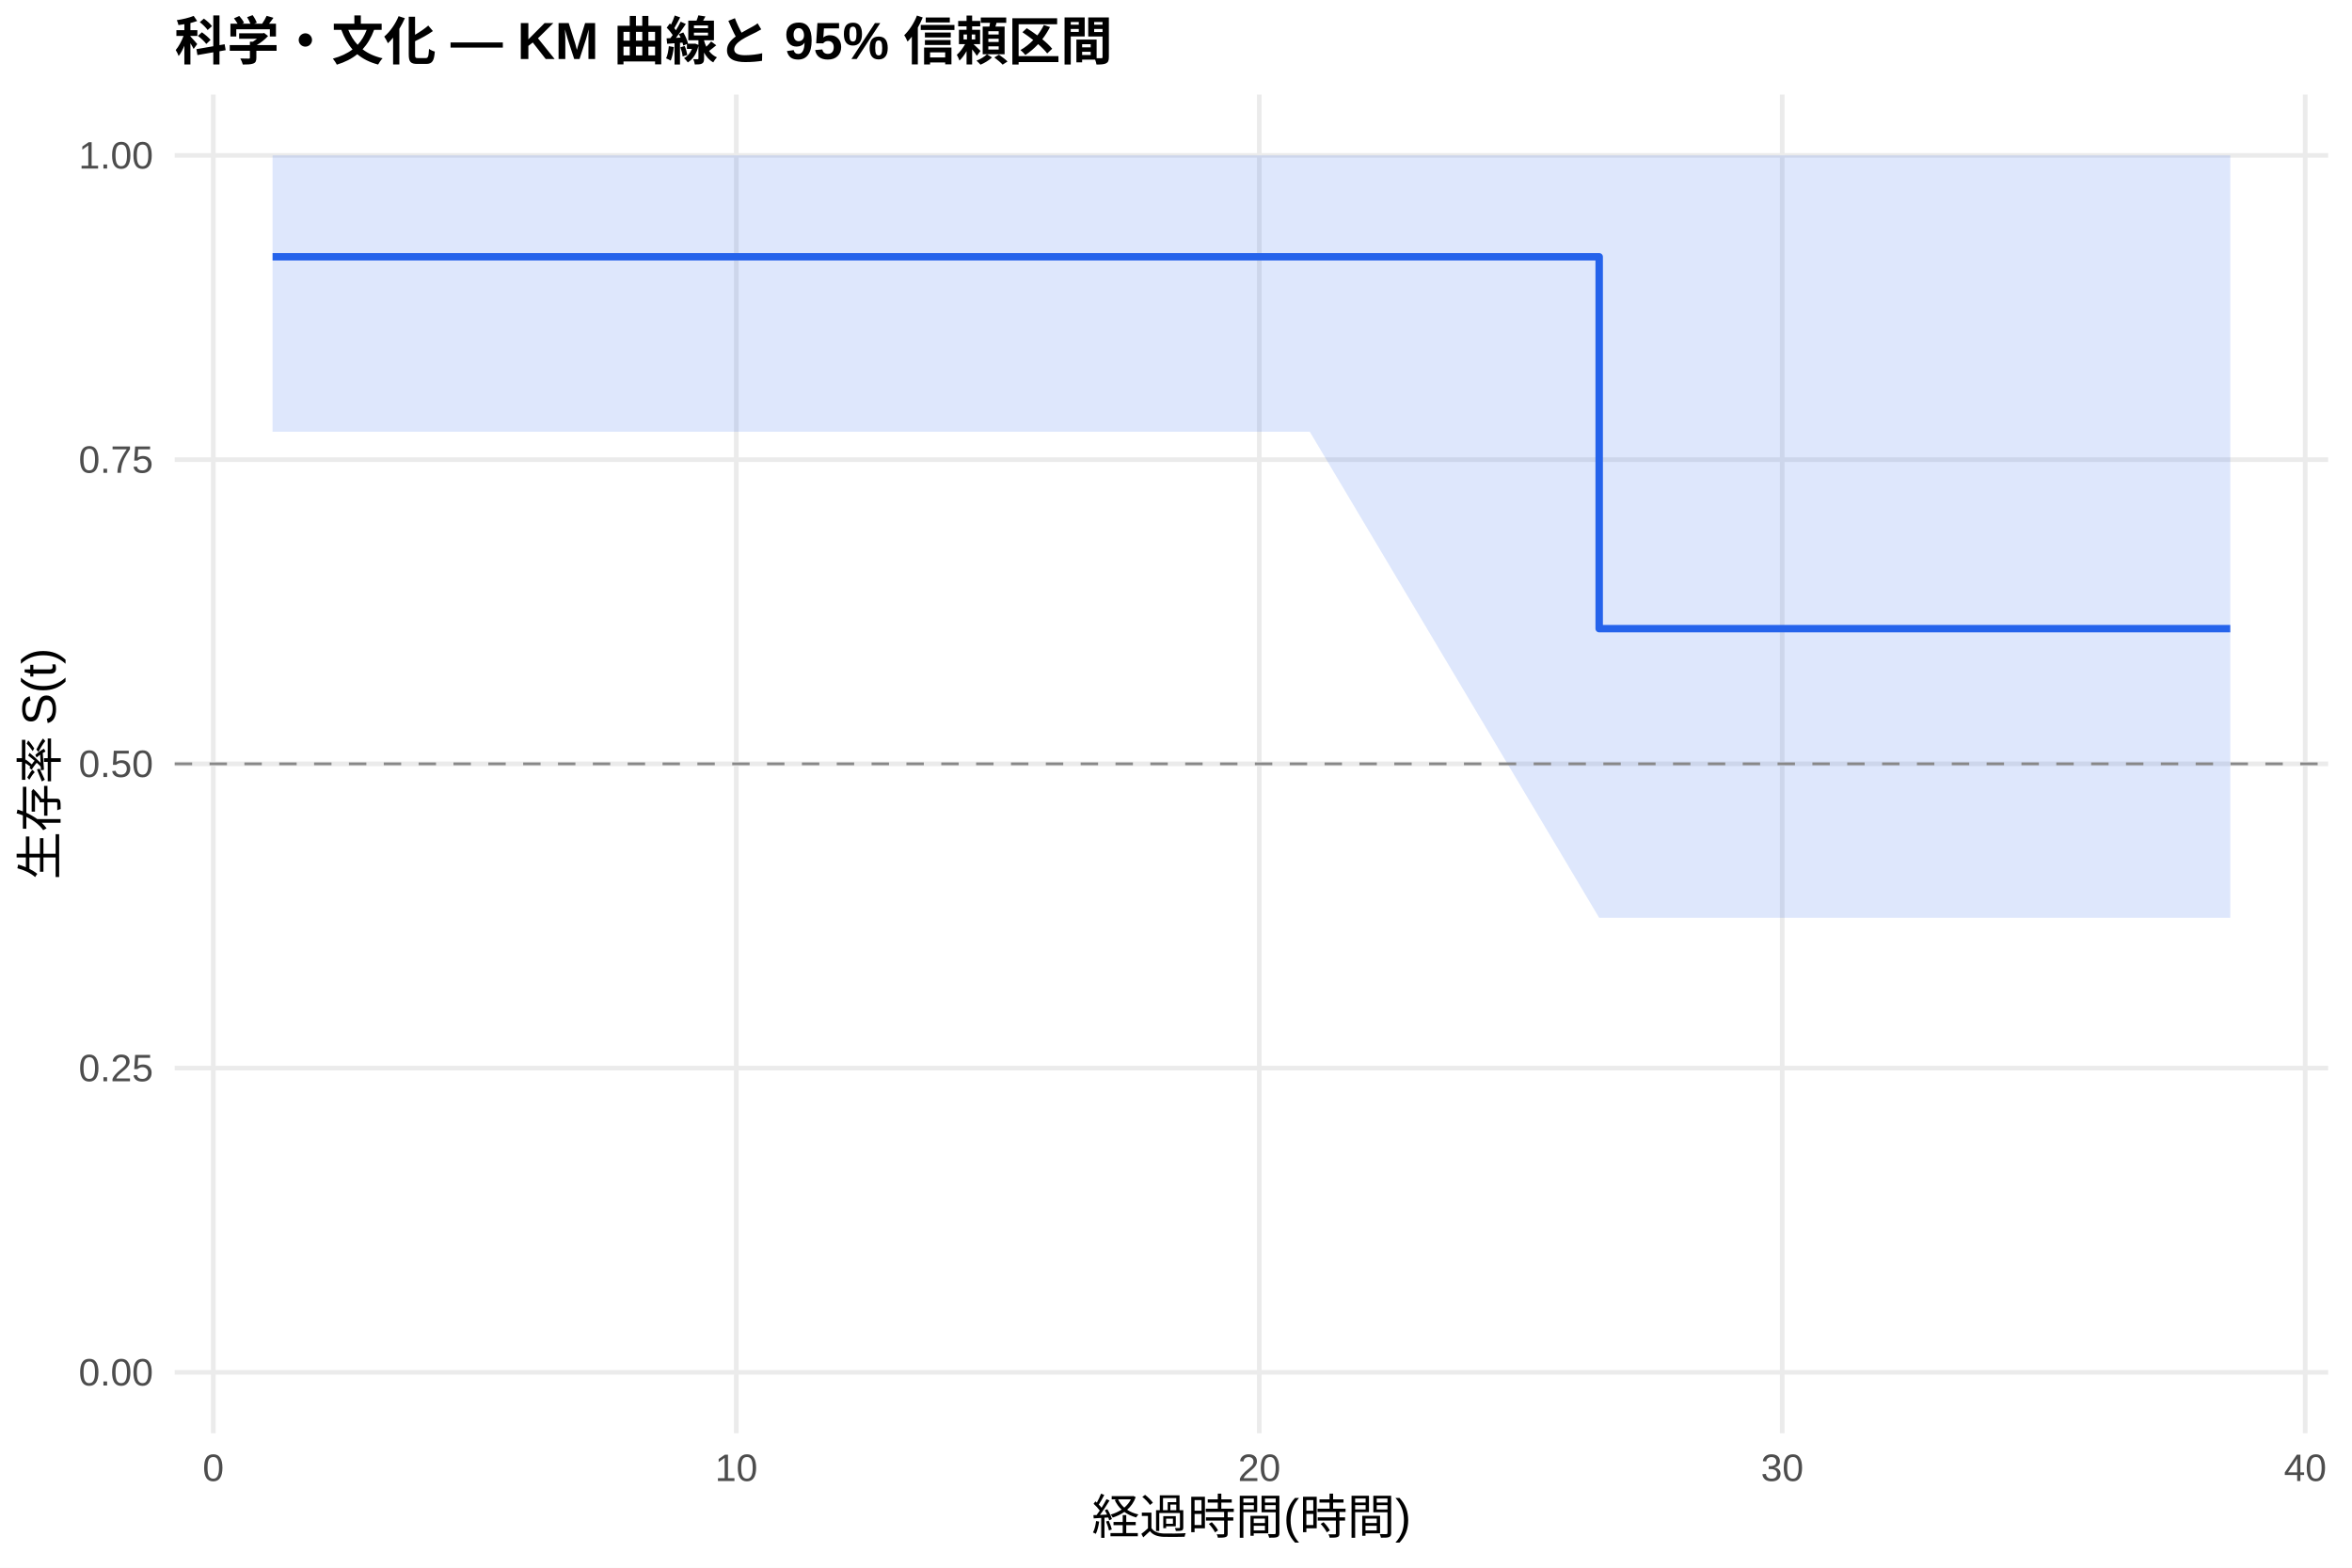
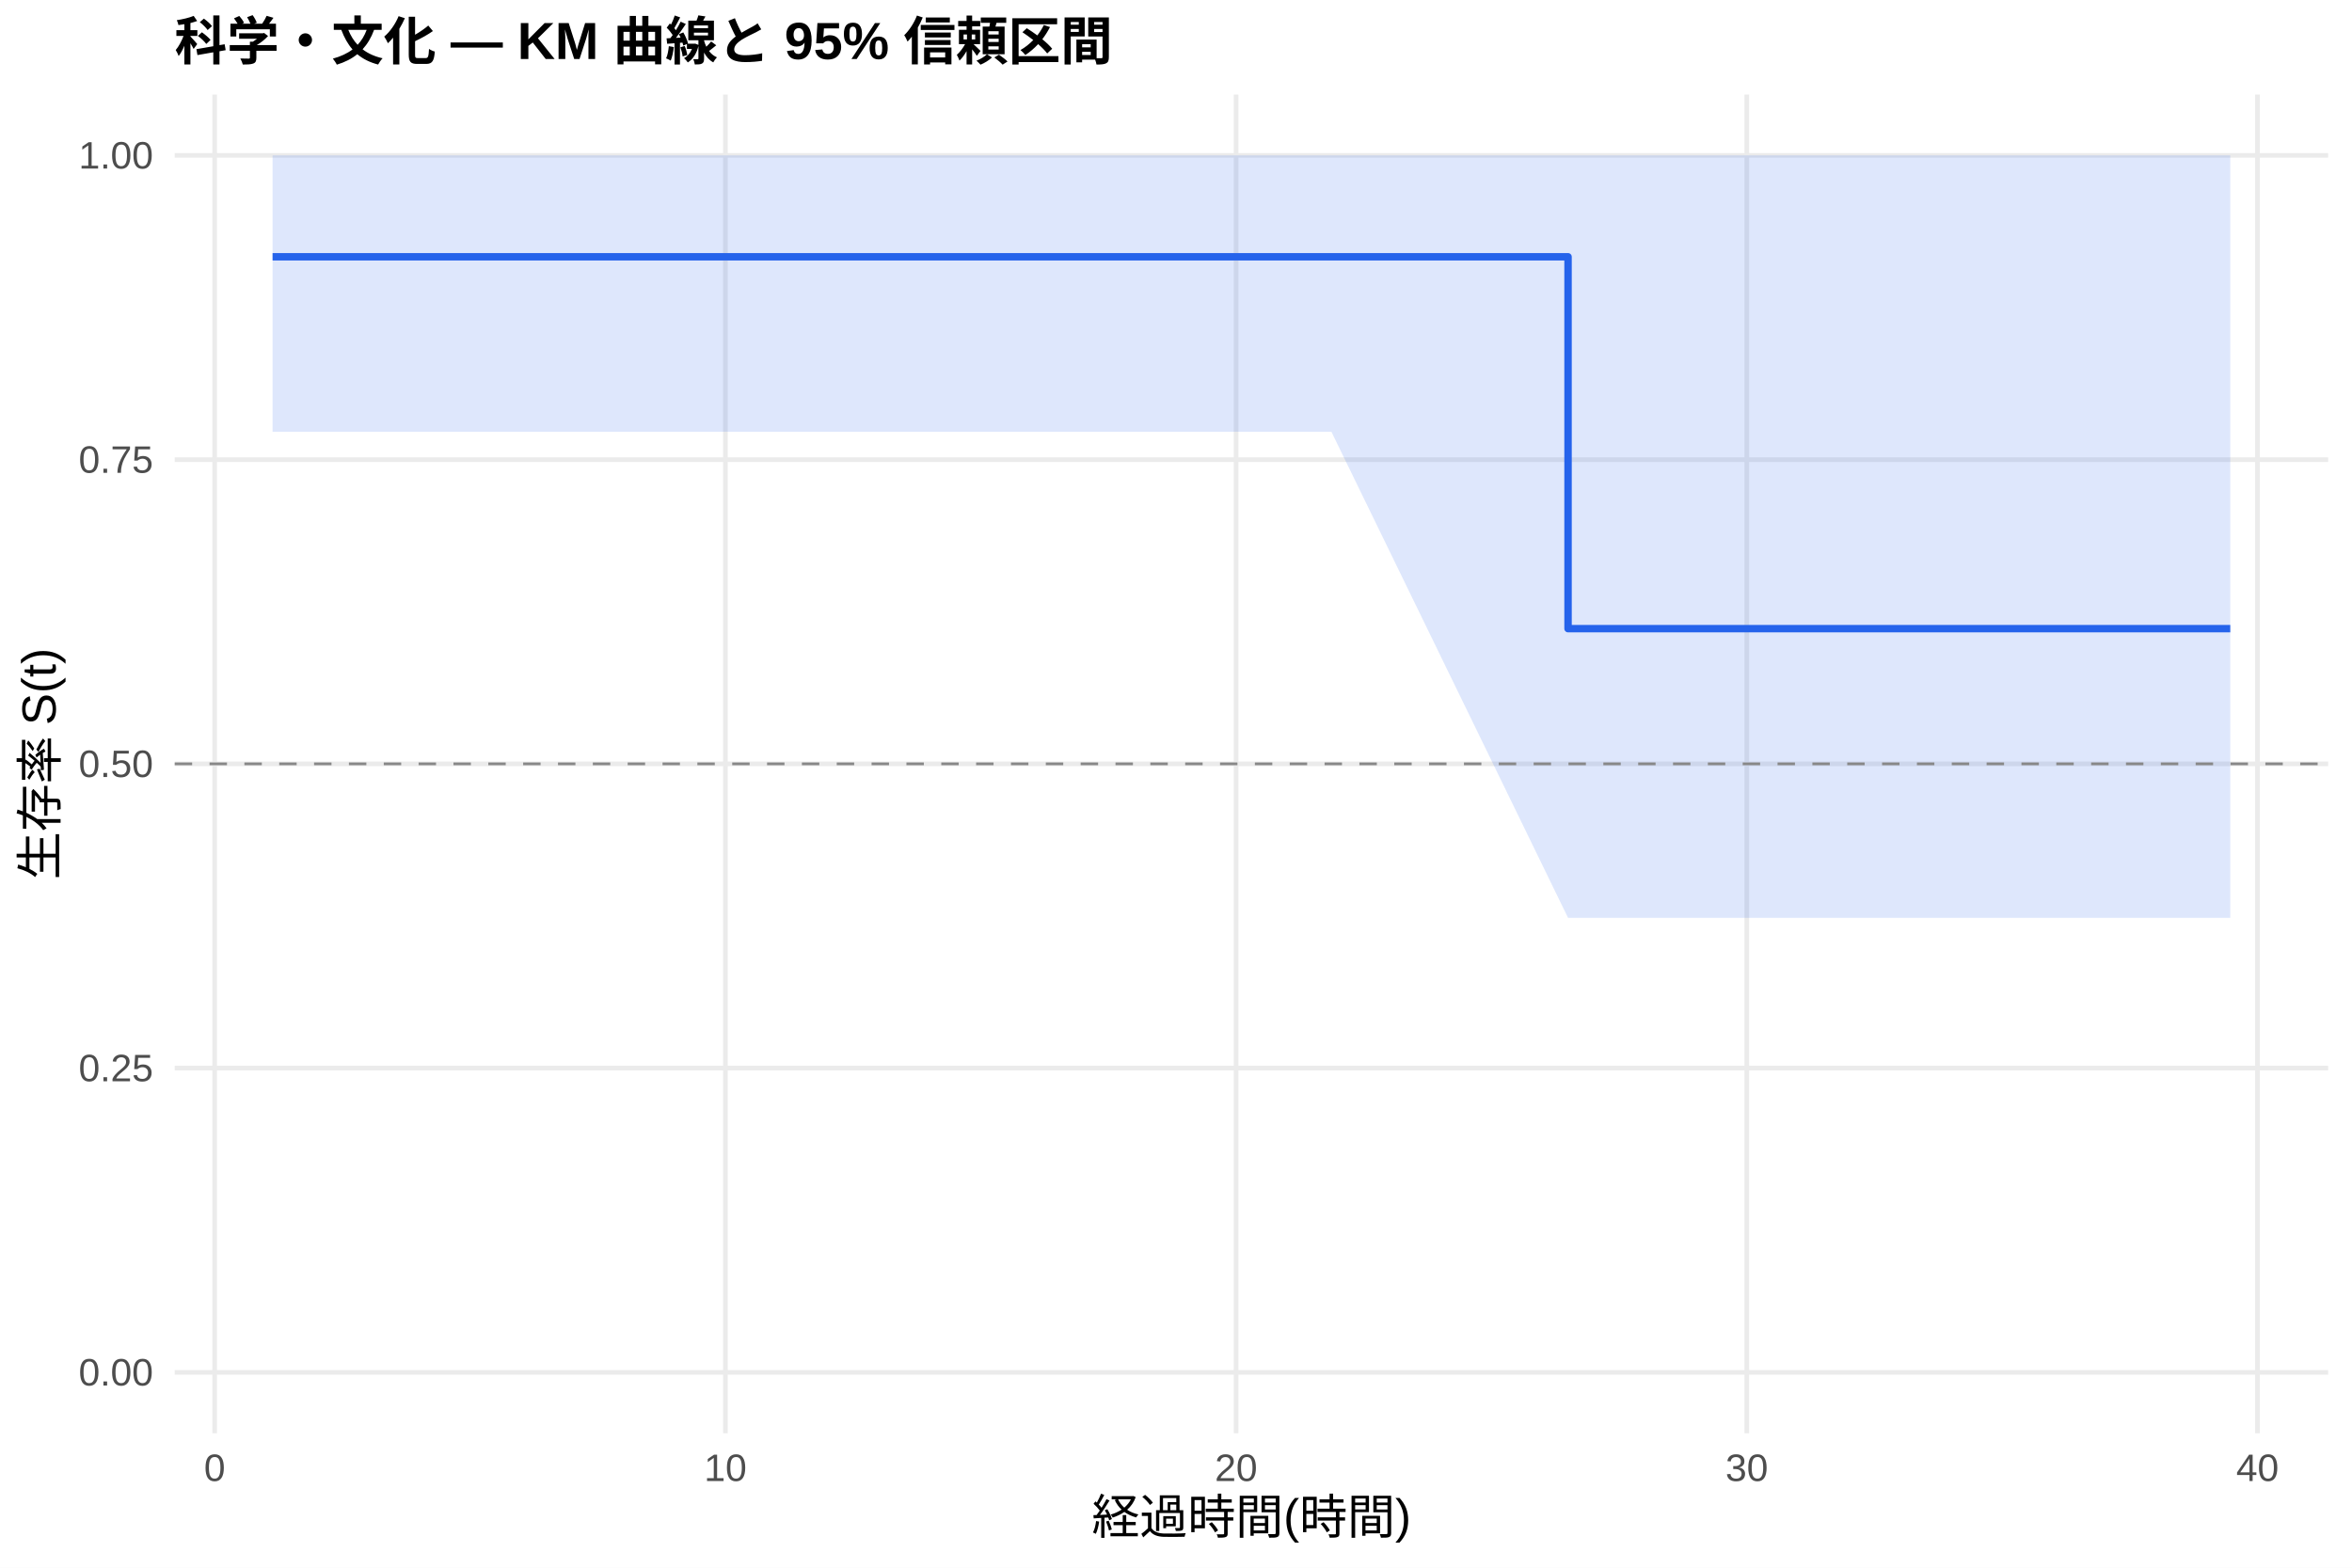
<svg xmlns="http://www.w3.org/2000/svg" width="540.00pt" height="360.00pt" viewBox="0 0 540.00 360.00">
  <g class="svglite">
    <defs>
      <style type="text/css">
    .svglite line, .svglite polyline, .svglite polygon, .svglite path, .svglite rect, .svglite circle {
      fill: none;
      stroke: #000000;
      stroke-linecap: round;
      stroke-linejoin: round;
      stroke-miterlimit: 10.00;
    }
    .svglite text {
      white-space: pre;
    }
    .svglite g.glyphgroup path {
      fill: inherit;
      stroke: none;
    }
  </style>
    </defs>
    <rect width="100%" height="100%" style="stroke: none; fill: #FFFFFF;" />
    <defs>
      <clipPath id="cpMC4wMHw1NDAuMDB8MC4wMHwzNjAuMDA=">
        <rect x="0.00" y="0.00" width="540.00" height="360.00" />
      </clipPath>
    </defs>
    <g clip-path="url(#cpMC4wMHw1NDAuMDB8MC4wMHwzNjAuMDA=)">
      <rect x="0" y="0.00" width="540.00" height="360.00" style="stroke-width: 1.07; stroke: none; fill: #FFFFFF;" />
    </g>
    <defs>
      <clipPath id="cpNDAuMTF8NTM0LjUyfDIxLjcxfDMyOS4xMg==">
        <rect x="40.11" y="21.71" width="494.41" height="307.41" />
      </clipPath>
    </defs>
    <g clip-path="url(#cpNDAuMTF8NTM0LjUyfDIxLjcxfDMyOS4xMg==)">
      <polyline points="40.11,315.14 534.52,315.14 " style="stroke-width: 1.07; stroke: #EBEBEB; stroke-linecap: butt;" />
      <polyline points="40.11,245.28 534.52,245.28 " style="stroke-width: 1.07; stroke: #EBEBEB; stroke-linecap: butt;" />
      <polyline points="40.11,175.41 534.52,175.41 " style="stroke-width: 1.07; stroke: #EBEBEB; stroke-linecap: butt;" />
      <polyline points="40.11,105.55 534.52,105.55 " style="stroke-width: 1.07; stroke: #EBEBEB; stroke-linecap: butt;" />
      <polyline points="40.11,35.68 534.52,35.68 " style="stroke-width: 1.07; stroke: #EBEBEB; stroke-linecap: butt;" />
-       <polyline points="48.97,329.12 48.97,21.71 " style="stroke-width: 1.07; stroke: #EBEBEB; stroke-linecap: butt;" />
-       <polyline points="169.05,329.12 169.05,21.71 " style="stroke-width: 1.07; stroke: #EBEBEB; stroke-linecap: butt;" />
-       <polyline points="289.12,329.12 289.12,21.71 " style="stroke-width: 1.07; stroke: #EBEBEB; stroke-linecap: butt;" />
-       <polyline points="409.19,329.12 409.19,21.71 " style="stroke-width: 1.07; stroke: #EBEBEB; stroke-linecap: butt;" />
-       <polyline points="529.26,329.12 529.26,21.71 " style="stroke-width: 1.07; stroke: #EBEBEB; stroke-linecap: butt;" />
-       <polygon points="62.58,35.68 227.48,35.68 300.72,35.68 367.16,35.69 411.99,35.69 512.05,35.69 512.05,210.77 411.99,210.77 367.16,210.77 300.72,99.15 227.48,99.15 62.58,99.15 " style="stroke-width: 0.00; stroke: none; stroke-linecap: butt; fill: #2563EB; fill-opacity: 0.15;" />
-       <polyline points="62.58,35.68 227.48,35.68 300.72,35.68 367.16,35.69 411.99,35.69 512.05,35.69 " style="stroke-width: 1.07; stroke: none; stroke-linecap: butt;" />
-       <polyline points="512.05,210.77 411.99,210.77 367.16,210.77 300.72,99.15 227.48,99.15 62.58,99.15 " style="stroke-width: 1.07; stroke: none; stroke-linecap: butt;" />
-       <polyline points="62.58,58.97 227.48,58.97 227.48,58.97 300.72,58.97 300.72,58.97 367.16,58.97 367.16,144.36 411.99,144.36 411.99,144.36 512.05,144.36 512.05,144.36 " style="stroke-width: 1.71; stroke: #2563EB; stroke-linecap: butt;" />
+       <polyline points="49.29,329.12 49.29,21.71 " style="stroke-width: 1.07; stroke: #EBEBEB; stroke-linecap: butt;" />
+       <polyline points="166.55,329.12 166.55,21.71 " style="stroke-width: 1.07; stroke: #EBEBEB; stroke-linecap: butt;" />
+       <polyline points="283.80,329.12 283.80,21.71 " style="stroke-width: 1.07; stroke: #EBEBEB; stroke-linecap: butt;" />
+       <polyline points="401.05,329.12 401.05,21.71 " style="stroke-width: 1.07; stroke: #EBEBEB; stroke-linecap: butt;" />
+       <polyline points="518.30,329.12 518.30,21.71 " style="stroke-width: 1.07; stroke: #EBEBEB; stroke-linecap: butt;" />
+       <polygon points="62.58,35.68 234.16,35.68 305.68,35.68 360.01,35.69 414.34,35.69 512.05,35.69 512.05,210.77 414.34,210.77 360.01,210.77 305.68,99.15 234.16,99.15 62.58,99.15 " style="stroke-width: 0.00; stroke: none; stroke-linecap: butt; fill: #2563EB; fill-opacity: 0.15;" />
+       <polyline points="62.58,35.68 234.16,35.68 305.68,35.68 360.01,35.69 414.34,35.69 512.05,35.69 " style="stroke-width: 1.07; stroke: none; stroke-linecap: butt;" />
+       <polyline points="512.05,210.77 414.34,210.77 360.01,210.77 305.68,99.15 234.16,99.15 62.58,99.15 " style="stroke-width: 1.07; stroke: none; stroke-linecap: butt;" />
+       <polyline points="62.58,58.97 234.16,58.97 234.16,58.97 305.68,58.97 305.68,58.97 360.01,58.97 360.01,144.36 414.34,144.36 414.34,144.36 512.05,144.36 512.05,144.36 " style="stroke-width: 1.71; stroke: #2563EB; stroke-linecap: butt;" />
      <line x1="40.11" y1="175.41" x2="534.52" y2="175.41" style="stroke-width: 0.64; stroke: #888888; stroke-dasharray: 4.00,4.00; stroke-linecap: butt;" />
    </g>
    <g clip-path="url(#cpMC4wMHw1NDAuMDB8MC4wMHwzNjAuMDA=)">
      <text x="35.18" y="318.17" text-anchor="end" style="font-size: 8.80px;fill: #4D4D4D; font-family: &quot;Liberation Sans&quot;;" textLength="17.11px" lengthAdjust="spacingAndGlyphs">0.00</text>
      <text x="35.18" y="248.30" text-anchor="end" style="font-size: 8.80px;fill: #4D4D4D; font-family: &quot;Liberation Sans&quot;;" textLength="17.11px" lengthAdjust="spacingAndGlyphs">0.25</text>
      <text x="35.18" y="178.44" text-anchor="end" style="font-size: 8.80px;fill: #4D4D4D; font-family: &quot;Liberation Sans&quot;;" textLength="17.11px" lengthAdjust="spacingAndGlyphs">0.50</text>
      <text x="35.18" y="108.57" text-anchor="end" style="font-size: 8.80px;fill: #4D4D4D; font-family: &quot;Liberation Sans&quot;;" textLength="17.11px" lengthAdjust="spacingAndGlyphs">0.75</text>
      <text x="35.18" y="38.71" text-anchor="end" style="font-size: 8.80px;fill: #4D4D4D; font-family: &quot;Liberation Sans&quot;;" textLength="17.11px" lengthAdjust="spacingAndGlyphs">1.00</text>
-       <text x="48.97" y="340.10" text-anchor="middle" style="font-size: 8.80px;fill: #4D4D4D; font-family: &quot;Liberation Sans&quot;;" textLength="4.89px" lengthAdjust="spacingAndGlyphs">0</text>
-       <text x="169.05" y="340.10" text-anchor="middle" style="font-size: 8.80px;fill: #4D4D4D; font-family: &quot;Liberation Sans&quot;;" textLength="9.78px" lengthAdjust="spacingAndGlyphs">10</text>
-       <text x="289.12" y="340.10" text-anchor="middle" style="font-size: 8.80px;fill: #4D4D4D; font-family: &quot;Liberation Sans&quot;;" textLength="9.78px" lengthAdjust="spacingAndGlyphs">20</text>
-       <text x="409.19" y="340.10" text-anchor="middle" style="font-size: 8.80px;fill: #4D4D4D; font-family: &quot;Liberation Sans&quot;;" textLength="9.78px" lengthAdjust="spacingAndGlyphs">30</text>
-       <text x="529.26" y="340.10" text-anchor="middle" style="font-size: 8.80px;fill: #4D4D4D; font-family: &quot;Liberation Sans&quot;;" textLength="9.78px" lengthAdjust="spacingAndGlyphs">40</text>
+       <text x="49.29" y="340.10" text-anchor="middle" style="font-size: 8.80px;fill: #4D4D4D; font-family: &quot;Liberation Sans&quot;;" textLength="4.89px" lengthAdjust="spacingAndGlyphs">0</text>
+       <text x="166.55" y="340.10" text-anchor="middle" style="font-size: 8.80px;fill: #4D4D4D; font-family: &quot;Liberation Sans&quot;;" textLength="9.78px" lengthAdjust="spacingAndGlyphs">10</text>
+       <text x="283.80" y="340.10" text-anchor="middle" style="font-size: 8.80px;fill: #4D4D4D; font-family: &quot;Liberation Sans&quot;;" textLength="9.78px" lengthAdjust="spacingAndGlyphs">20</text>
+       <text x="401.05" y="340.10" text-anchor="middle" style="font-size: 8.80px;fill: #4D4D4D; font-family: &quot;Liberation Sans&quot;;" textLength="9.78px" lengthAdjust="spacingAndGlyphs">30</text>
+       <text x="518.30" y="340.10" text-anchor="middle" style="font-size: 8.80px;fill: #4D4D4D; font-family: &quot;Liberation Sans&quot;;" textLength="9.78px" lengthAdjust="spacingAndGlyphs">40</text>
      <text x="287.32" y="352.24" text-anchor="middle" style="font-size: 11.00px; font-family: &quot;Liberation Sans&quot;;" textLength="73.31px" lengthAdjust="spacingAndGlyphs">経過時間(時間)</text>
      <text transform="translate(13.05,175.41) rotate(-90)" text-anchor="middle" style="font-size: 11.00px; font-family: &quot;Liberation Sans&quot;;" textLength="53.78px" lengthAdjust="spacingAndGlyphs">生存率 S(t)</text>
      <text x="40.11" y="13.74" style="font-size: 12.00px; font-weight: bold; font-family: &quot;Liberation Sans&quot;;" textLength="215.33px" lengthAdjust="spacingAndGlyphs">科学・文化 — KM 曲線と 95% 信頼区間</text>
    </g>
  </g>
</svg>
